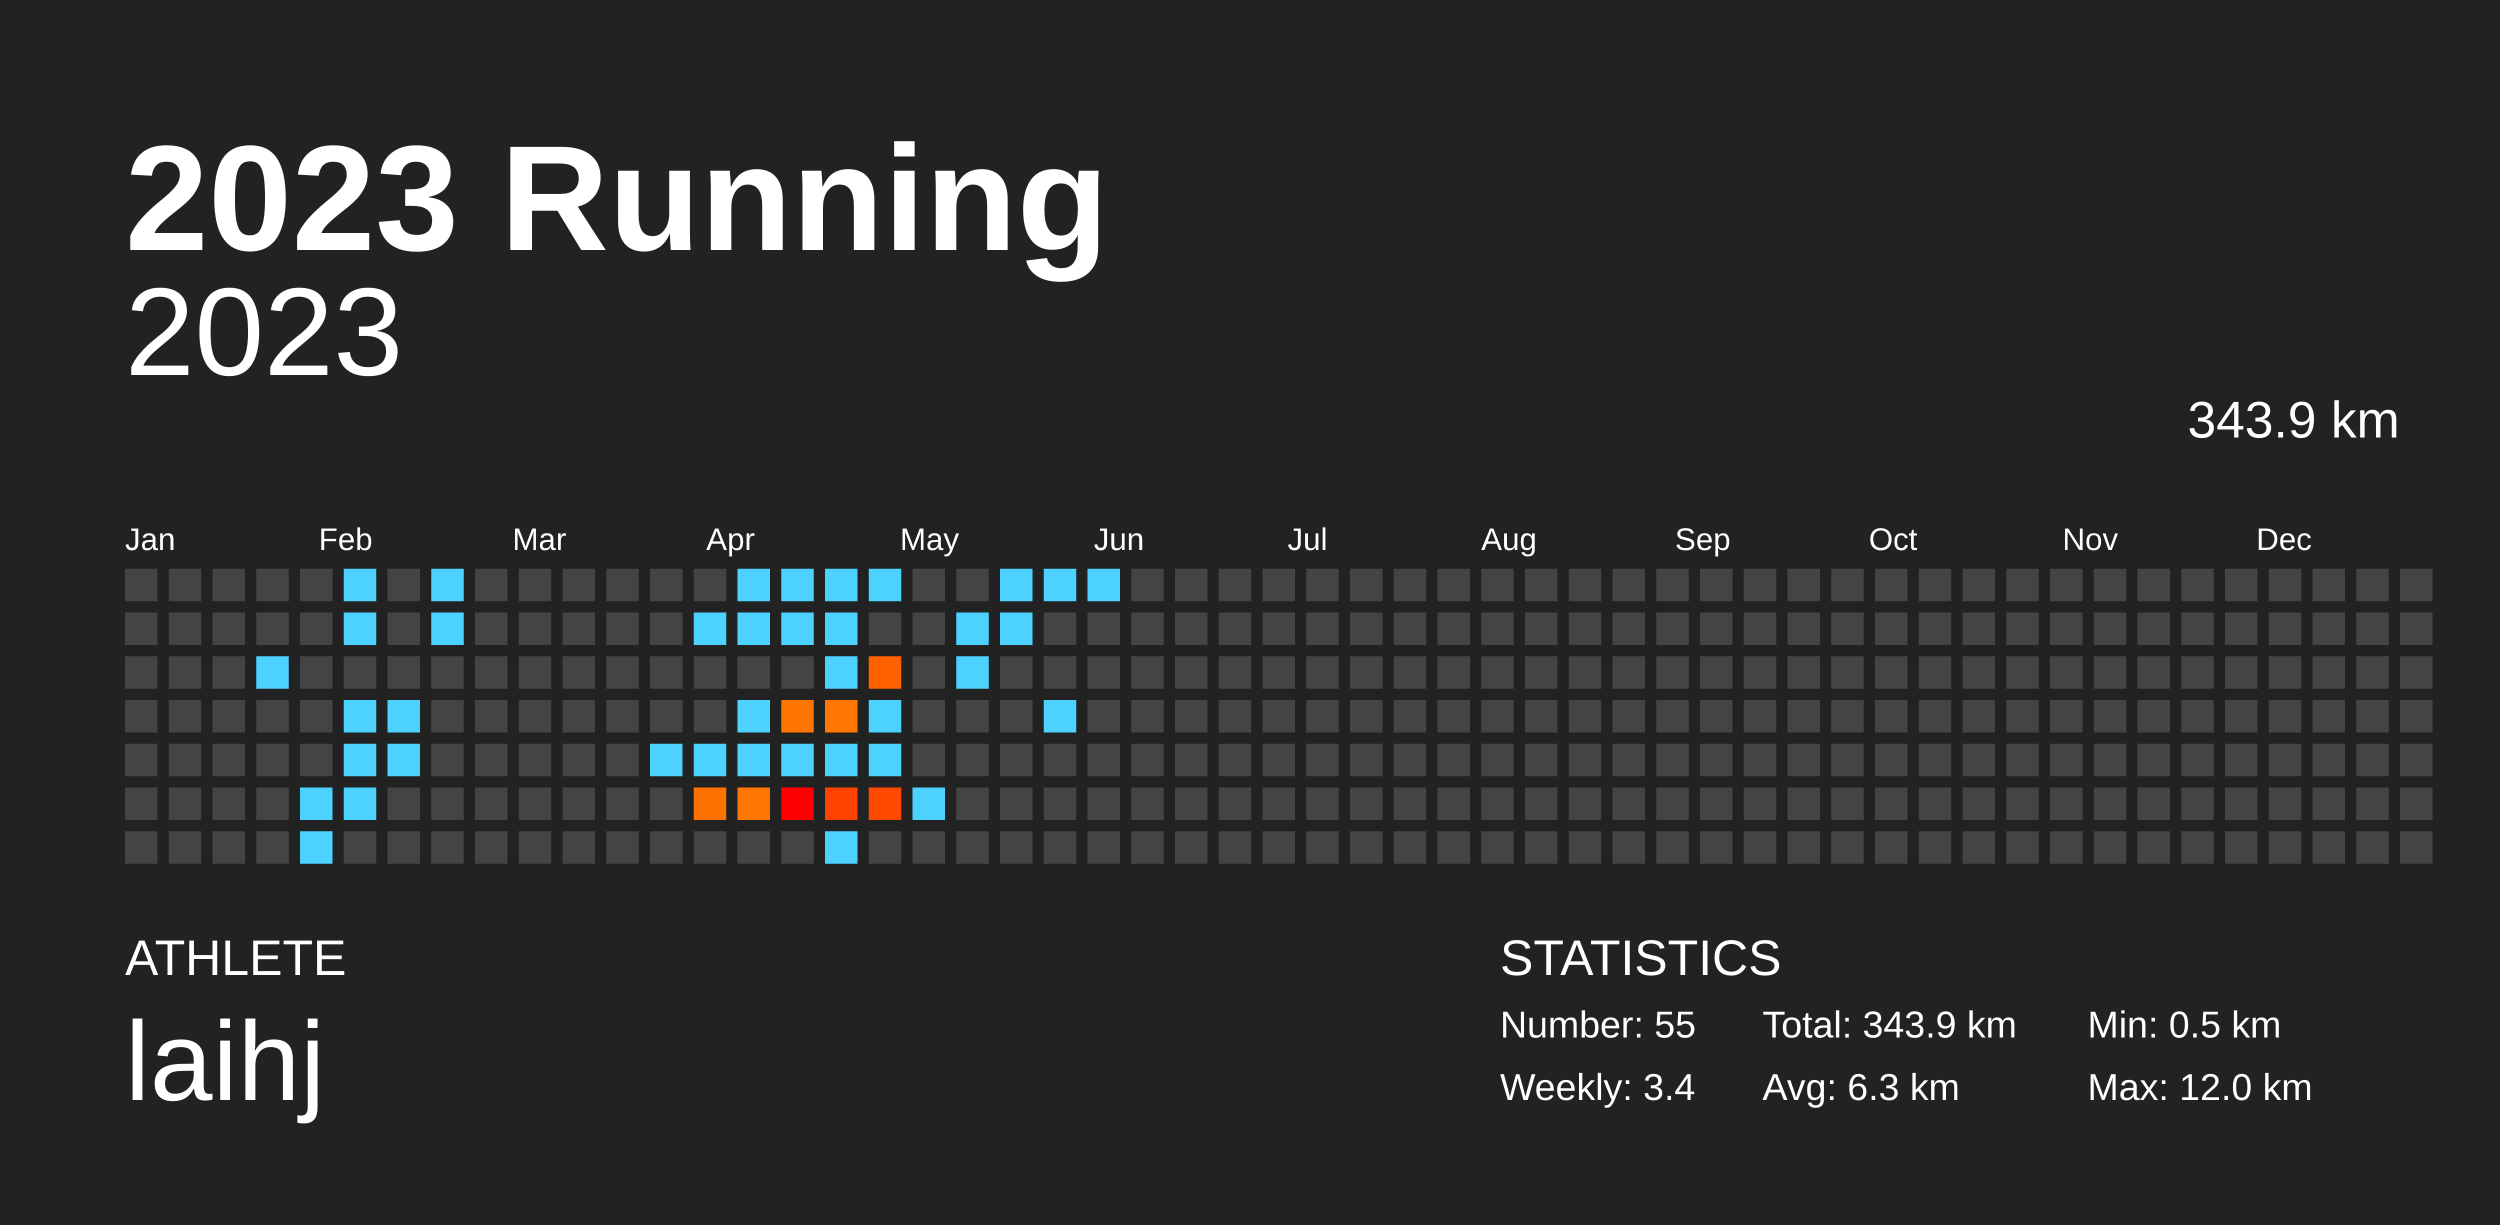
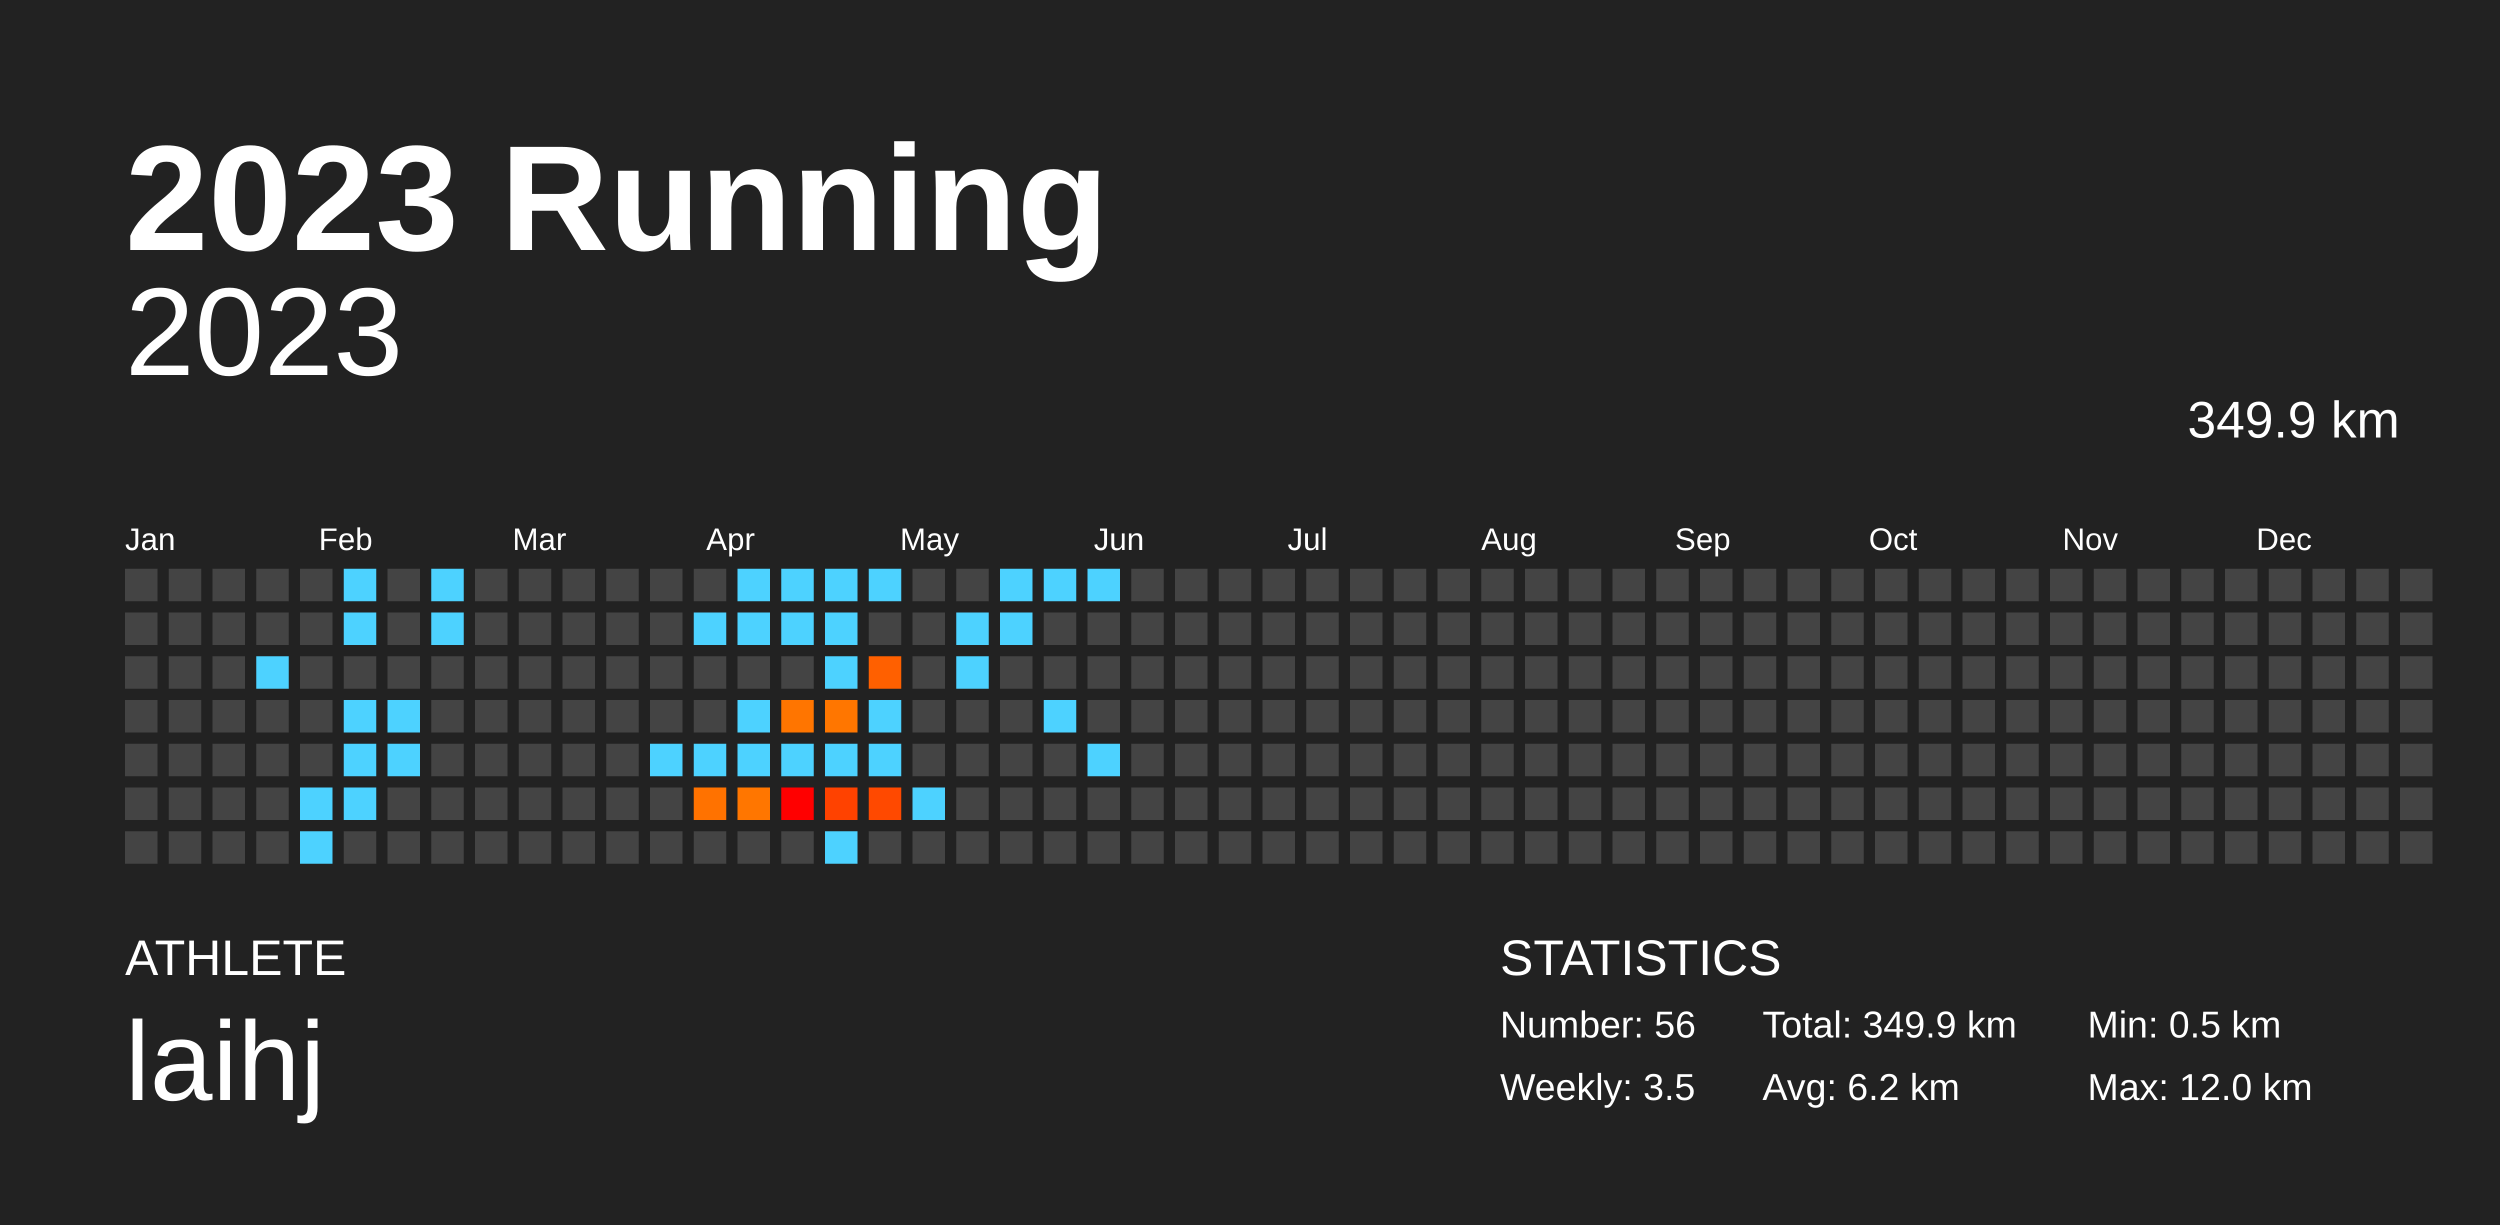
<svg xmlns="http://www.w3.org/2000/svg" baseProfile="full" height="98mm" version="1.1" viewBox="0,0,200,98" width="200mm">
  <defs />
  <rect fill="#222222" height="98" width="200" x="0" y="0" />
  <text fill="#FFFFFF" style="font-size:12px; font-family:Arial; font-weight:bold;" x="10" y="20">2023 Running</text>
  <text fill="#FFFFFF" style="font-size:4px; font-family:Arial" x="10" y="78">ATHLETE</text>
  <text fill="#FFFFFF" style="font-size:9px; font-family:Arial" x="10" y="88">laihj</text>
  <text fill="#FFFFFF" style="font-size:4px; font-family:Arial" x="120" y="78">STATISTICS</text>
-   <text fill="#FFFFFF" style="font-size:3px; font-family:Arial" x="120" y="83">Number: 55</text>
-   <text fill="#FFFFFF" style="font-size:3px; font-family:Arial" x="120" y="88">Weekly: 3.4</text>
-   <text fill="#FFFFFF" style="font-size:3px; font-family:Arial" x="141" y="83">Total: 343.9 km</text>
-   <text fill="#FFFFFF" style="font-size:3px; font-family:Arial" x="141" y="88">Avg: 6.3 km</text>
+   <text fill="#FFFFFF" style="font-size:3px; font-family:Arial" x="120" y="83">Number: 56</text>
+   <text fill="#FFFFFF" style="font-size:3px; font-family:Arial" x="120" y="88">Weekly: 3.5</text>
+   <text fill="#FFFFFF" style="font-size:3px; font-family:Arial" x="141" y="83">Total: 349.9 km</text>
+   <text fill="#FFFFFF" style="font-size:3px; font-family:Arial" x="141" y="88">Avg: 6.2 km</text>
  <text fill="#FFFFFF" style="font-size:3px; font-family:Arial" x="167" y="83">Min: 0.5 km</text>
  <text fill="#FFFFFF" style="font-size:3px; font-family:Arial" x="167" y="88">Max: 12.0 km</text>
  <text alignment-baseline="hanging" fill="#FFFFFF" style="font-size:10.0px; font-family:Arial;" x="10" y="30">2023</text>
-   <text alignment-baseline="hanging" fill="#FFFFFF" style="font-size:4.125px; font-family:Arial;" x="175" y="35">343.9 km</text>
+   <text alignment-baseline="hanging" fill="#FFFFFF" style="font-size:4.125px; font-family:Arial;" x="175" y="35">349.9 km</text>
  <text fill="#FFFFFF" style="font-size:2.5px; font-family:Arial" x="10.0" y="44">Jan</text>
  <text fill="#FFFFFF" style="font-size:2.5px; font-family:Arial" x="25.5" y="44">Feb</text>
  <text fill="#FFFFFF" style="font-size:2.5px; font-family:Arial" x="41.0" y="44">Mar</text>
  <text fill="#FFFFFF" style="font-size:2.5px; font-family:Arial" x="56.5" y="44">Apr</text>
  <text fill="#FFFFFF" style="font-size:2.5px; font-family:Arial" x="72.0" y="44">May</text>
  <text fill="#FFFFFF" style="font-size:2.5px; font-family:Arial" x="87.5" y="44">Jun</text>
  <text fill="#FFFFFF" style="font-size:2.5px; font-family:Arial" x="103.0" y="44">Jul</text>
  <text fill="#FFFFFF" style="font-size:2.5px; font-family:Arial" x="118.5" y="44">Aug</text>
  <text fill="#FFFFFF" style="font-size:2.5px; font-family:Arial" x="134.0" y="44">Sep</text>
  <text fill="#FFFFFF" style="font-size:2.5px; font-family:Arial" x="149.5" y="44">Oct</text>
  <text fill="#FFFFFF" style="font-size:2.5px; font-family:Arial" x="165.0" y="44">Nov</text>
  <text fill="#FFFFFF" style="font-size:2.5px; font-family:Arial" x="180.5" y="44">Dec</text>
  <rect fill="#444444" height="2.6" width="2.6" x="10.0" y="45.5" />
  <rect fill="#444444" height="2.6" width="2.6" x="10.0" y="49.0" />
  <rect fill="#444444" height="2.6" width="2.6" x="10.0" y="52.5" />
  <rect fill="#444444" height="2.6" width="2.6" x="10.0" y="56.0" />
  <rect fill="#444444" height="2.6" width="2.6" x="10.0" y="59.5" />
  <rect fill="#444444" height="2.6" width="2.6" x="10.0" y="63.0" />
  <rect fill="#444444" height="2.6" width="2.6" x="10.0" y="66.5" />
  <rect fill="#444444" height="2.6" width="2.6" x="13.5" y="45.5" />
  <rect fill="#444444" height="2.6" width="2.6" x="13.5" y="49.0" />
  <rect fill="#444444" height="2.6" width="2.6" x="13.5" y="52.5" />
  <rect fill="#444444" height="2.6" width="2.6" x="13.5" y="56.0" />
  <rect fill="#444444" height="2.6" width="2.6" x="13.5" y="59.5" />
  <rect fill="#444444" height="2.6" width="2.6" x="13.5" y="63.0" />
  <rect fill="#444444" height="2.6" width="2.6" x="13.5" y="66.5" />
  <rect fill="#444444" height="2.6" width="2.6" x="17.0" y="45.5" />
  <rect fill="#444444" height="2.6" width="2.6" x="17.0" y="49.0" />
  <rect fill="#444444" height="2.6" width="2.6" x="17.0" y="52.5" />
  <rect fill="#444444" height="2.6" width="2.6" x="17.0" y="56.0" />
  <rect fill="#444444" height="2.6" width="2.6" x="17.0" y="59.5" />
  <rect fill="#444444" height="2.6" width="2.6" x="17.0" y="63.0" />
  <rect fill="#444444" height="2.6" width="2.6" x="17.0" y="66.5" />
  <rect fill="#444444" height="2.6" width="2.6" x="20.5" y="45.5" />
  <rect fill="#444444" height="2.6" width="2.6" x="20.5" y="49.0" />
  <rect fill="#4dd2ff" height="2.6" width="2.6" x="20.5" y="52.5" />
  <rect fill="#444444" height="2.6" width="2.6" x="20.5" y="56.0" />
  <rect fill="#444444" height="2.6" width="2.6" x="20.5" y="59.5" />
  <rect fill="#444444" height="2.6" width="2.6" x="20.5" y="63.0" />
  <rect fill="#444444" height="2.6" width="2.6" x="20.5" y="66.5" />
  <rect fill="#444444" height="2.6" width="2.6" x="24.0" y="45.5" />
  <rect fill="#444444" height="2.6" width="2.6" x="24.0" y="49.0" />
  <rect fill="#444444" height="2.6" width="2.6" x="24.0" y="52.5" />
  <rect fill="#444444" height="2.6" width="2.6" x="24.0" y="56.0" />
  <rect fill="#444444" height="2.6" width="2.6" x="24.0" y="59.5" />
  <rect fill="#4dd2ff" height="2.6" width="2.6" x="24.0" y="63.0" />
  <rect fill="#4dd2ff" height="2.6" width="2.6" x="24.0" y="66.5" />
  <rect fill="#4dd2ff" height="2.6" width="2.6" x="27.5" y="45.5" />
  <rect fill="#4dd2ff" height="2.6" width="2.6" x="27.5" y="49.0" />
  <rect fill="#444444" height="2.6" width="2.6" x="27.5" y="52.5" />
  <rect fill="#4dd2ff" height="2.6" width="2.6" x="27.5" y="56.0" />
  <rect fill="#4dd2ff" height="2.6" width="2.6" x="27.5" y="59.5" />
  <rect fill="#4dd2ff" height="2.6" width="2.6" x="27.5" y="63.0" />
  <rect fill="#444444" height="2.6" width="2.6" x="27.5" y="66.5" />
  <rect fill="#444444" height="2.6" width="2.6" x="31.0" y="45.5" />
  <rect fill="#444444" height="2.6" width="2.6" x="31.0" y="49.0" />
  <rect fill="#444444" height="2.6" width="2.6" x="31.0" y="52.5" />
  <rect fill="#4dd2ff" height="2.6" width="2.6" x="31.0" y="56.0" />
  <rect fill="#4dd2ff" height="2.6" width="2.6" x="31.0" y="59.5" />
  <rect fill="#444444" height="2.6" width="2.6" x="31.0" y="63.0" />
  <rect fill="#444444" height="2.6" width="2.6" x="31.0" y="66.5" />
  <rect fill="#4dd2ff" height="2.6" width="2.6" x="34.5" y="45.5" />
  <rect fill="#4dd2ff" height="2.6" width="2.6" x="34.5" y="49.0" />
  <rect fill="#444444" height="2.6" width="2.6" x="34.5" y="52.5" />
  <rect fill="#444444" height="2.6" width="2.6" x="34.5" y="56.0" />
  <rect fill="#444444" height="2.6" width="2.6" x="34.5" y="59.5" />
  <rect fill="#444444" height="2.6" width="2.6" x="34.5" y="63.0" />
  <rect fill="#444444" height="2.6" width="2.6" x="34.5" y="66.5" />
  <rect fill="#444444" height="2.6" width="2.6" x="38.0" y="45.5" />
  <rect fill="#444444" height="2.6" width="2.6" x="38.0" y="49.0" />
  <rect fill="#444444" height="2.6" width="2.6" x="38.0" y="52.5" />
  <rect fill="#444444" height="2.6" width="2.6" x="38.0" y="56.0" />
  <rect fill="#444444" height="2.6" width="2.6" x="38.0" y="59.5" />
  <rect fill="#444444" height="2.6" width="2.6" x="38.0" y="63.0" />
  <rect fill="#444444" height="2.6" width="2.6" x="38.0" y="66.5" />
  <rect fill="#444444" height="2.6" width="2.6" x="41.5" y="45.5" />
  <rect fill="#444444" height="2.6" width="2.6" x="41.5" y="49.0" />
  <rect fill="#444444" height="2.6" width="2.6" x="41.5" y="52.5" />
  <rect fill="#444444" height="2.6" width="2.6" x="41.5" y="56.0" />
  <rect fill="#444444" height="2.6" width="2.6" x="41.5" y="59.5" />
  <rect fill="#444444" height="2.6" width="2.6" x="41.5" y="63.0" />
  <rect fill="#444444" height="2.6" width="2.6" x="41.5" y="66.5" />
  <rect fill="#444444" height="2.6" width="2.6" x="45.0" y="45.5" />
  <rect fill="#444444" height="2.6" width="2.6" x="45.0" y="49.0" />
  <rect fill="#444444" height="2.6" width="2.6" x="45.0" y="52.5" />
  <rect fill="#444444" height="2.6" width="2.6" x="45.0" y="56.0" />
  <rect fill="#444444" height="2.6" width="2.6" x="45.0" y="59.5" />
  <rect fill="#444444" height="2.6" width="2.6" x="45.0" y="63.0" />
  <rect fill="#444444" height="2.6" width="2.6" x="45.0" y="66.5" />
  <rect fill="#444444" height="2.6" width="2.6" x="48.5" y="45.5" />
  <rect fill="#444444" height="2.6" width="2.6" x="48.5" y="49.0" />
  <rect fill="#444444" height="2.6" width="2.6" x="48.5" y="52.5" />
  <rect fill="#444444" height="2.6" width="2.6" x="48.5" y="56.0" />
  <rect fill="#444444" height="2.6" width="2.6" x="48.5" y="59.5" />
  <rect fill="#444444" height="2.6" width="2.6" x="48.5" y="63.0" />
  <rect fill="#444444" height="2.6" width="2.6" x="48.5" y="66.5" />
  <rect fill="#444444" height="2.6" width="2.6" x="52.0" y="45.5" />
  <rect fill="#444444" height="2.6" width="2.6" x="52.0" y="49.0" />
  <rect fill="#444444" height="2.6" width="2.6" x="52.0" y="52.5" />
  <rect fill="#444444" height="2.6" width="2.6" x="52.0" y="56.0" />
  <rect fill="#4dd2ff" height="2.6" width="2.6" x="52.0" y="59.5" />
  <rect fill="#444444" height="2.6" width="2.6" x="52.0" y="63.0" />
  <rect fill="#444444" height="2.6" width="2.6" x="52.0" y="66.5" />
  <rect fill="#444444" height="2.6" width="2.6" x="55.5" y="45.5" />
  <rect fill="#4dd2ff" height="2.6" width="2.6" x="55.5" y="49.0" />
  <rect fill="#444444" height="2.6" width="2.6" x="55.5" y="52.5" />
  <rect fill="#444444" height="2.6" width="2.6" x="55.5" y="56.0" />
  <rect fill="#4dd2ff" height="2.6" width="2.6" x="55.5" y="59.5" />
  <rect fill="#ff7200" height="2.6" width="2.6" x="55.5" y="63.0" />
  <rect fill="#444444" height="2.6" width="2.6" x="55.5" y="66.5" />
  <rect fill="#4dd2ff" height="2.6" width="2.6" x="59.0" y="45.5" />
  <rect fill="#4dd2ff" height="2.6" width="2.6" x="59.0" y="49.0" />
  <rect fill="#444444" height="2.6" width="2.6" x="59.0" y="52.5" />
  <rect fill="#4dd2ff" height="2.6" width="2.6" x="59.0" y="56.0" />
  <rect fill="#4dd2ff" height="2.6" width="2.6" x="59.0" y="59.5" />
  <rect fill="#ff7600" height="2.6" width="2.6" x="59.0" y="63.0" />
  <rect fill="#444444" height="2.6" width="2.6" x="59.0" y="66.5" />
  <rect fill="#4dd2ff" height="2.6" width="2.6" x="62.5" y="45.5" />
  <rect fill="#4dd2ff" height="2.6" width="2.6" x="62.5" y="49.0" />
  <rect fill="#444444" height="2.6" width="2.6" x="62.5" y="52.5" />
  <rect fill="#ff7500" height="2.6" width="2.6" x="62.5" y="56.0" />
  <rect fill="#4dd2ff" height="2.6" width="2.6" x="62.5" y="59.5" />
  <rect fill="#ff0000" height="2.6" width="2.6" x="62.5" y="63.0" />
  <rect fill="#444444" height="2.6" width="2.6" x="62.5" y="66.5" />
  <rect fill="#4dd2ff" height="2.6" width="2.6" x="66.0" y="45.5" />
  <rect fill="#4dd2ff" height="2.6" width="2.6" x="66.0" y="49.0" />
  <rect fill="#4dd2ff" height="2.6" width="2.6" x="66.0" y="52.5" />
  <rect fill="#ff7600" height="2.6" width="2.6" x="66.0" y="56.0" />
  <rect fill="#4dd2ff" height="2.6" width="2.6" x="66.0" y="59.5" />
  <rect fill="#ff4200" height="2.6" width="2.6" x="66.0" y="63.0" />
  <rect fill="#4dd2ff" height="2.6" width="2.6" x="66.0" y="66.5" />
  <rect fill="#4dd2ff" height="2.6" width="2.6" x="69.5" y="45.5" />
  <rect fill="#444444" height="2.6" width="2.6" x="69.5" y="49.0" />
  <rect fill="#ff6000" height="2.6" width="2.6" x="69.5" y="52.5" />
  <rect fill="#4dd2ff" height="2.6" width="2.6" x="69.5" y="56.0" />
  <rect fill="#4dd2ff" height="2.6" width="2.6" x="69.5" y="59.5" />
  <rect fill="#ff4900" height="2.6" width="2.6" x="69.5" y="63.0" />
  <rect fill="#444444" height="2.6" width="2.6" x="69.5" y="66.5" />
  <rect fill="#444444" height="2.6" width="2.6" x="73.0" y="45.5" />
  <rect fill="#444444" height="2.6" width="2.6" x="73.0" y="49.0" />
  <rect fill="#444444" height="2.6" width="2.6" x="73.0" y="52.5" />
  <rect fill="#444444" height="2.6" width="2.6" x="73.0" y="56.0" />
  <rect fill="#444444" height="2.6" width="2.6" x="73.0" y="59.5" />
  <rect fill="#4dd2ff" height="2.6" width="2.6" x="73.0" y="63.0" />
  <rect fill="#444444" height="2.6" width="2.6" x="73.0" y="66.5" />
  <rect fill="#444444" height="2.6" width="2.6" x="76.5" y="45.5" />
  <rect fill="#4dd2ff" height="2.6" width="2.6" x="76.5" y="49.0" />
  <rect fill="#4dd2ff" height="2.6" width="2.6" x="76.5" y="52.5" />
  <rect fill="#444444" height="2.6" width="2.6" x="76.5" y="56.0" />
  <rect fill="#444444" height="2.6" width="2.6" x="76.5" y="59.5" />
  <rect fill="#444444" height="2.6" width="2.6" x="76.5" y="63.0" />
  <rect fill="#444444" height="2.6" width="2.6" x="76.5" y="66.5" />
  <rect fill="#4dd2ff" height="2.6" width="2.6" x="80.0" y="45.5" />
  <rect fill="#4dd2ff" height="2.6" width="2.6" x="80.0" y="49.0" />
  <rect fill="#444444" height="2.6" width="2.6" x="80.0" y="52.5" />
  <rect fill="#444444" height="2.6" width="2.6" x="80.0" y="56.0" />
  <rect fill="#444444" height="2.6" width="2.6" x="80.0" y="59.5" />
  <rect fill="#444444" height="2.6" width="2.6" x="80.0" y="63.0" />
  <rect fill="#444444" height="2.6" width="2.6" x="80.0" y="66.5" />
  <rect fill="#4dd2ff" height="2.6" width="2.6" x="83.5" y="45.5" />
  <rect fill="#444444" height="2.6" width="2.6" x="83.5" y="49.0" />
  <rect fill="#444444" height="2.6" width="2.6" x="83.5" y="52.5" />
  <rect fill="#4dd2ff" height="2.6" width="2.6" x="83.5" y="56.0" />
  <rect fill="#444444" height="2.6" width="2.6" x="83.5" y="59.5" />
  <rect fill="#444444" height="2.6" width="2.6" x="83.5" y="63.0" />
  <rect fill="#444444" height="2.6" width="2.6" x="83.5" y="66.5" />
  <rect fill="#4dd2ff" height="2.6" width="2.6" x="87.0" y="45.5" />
  <rect fill="#444444" height="2.6" width="2.6" x="87.0" y="49.0" />
  <rect fill="#444444" height="2.6" width="2.6" x="87.0" y="52.5" />
  <rect fill="#444444" height="2.6" width="2.6" x="87.0" y="56.0" />
-   <rect fill="#444444" height="2.6" width="2.6" x="87.0" y="59.5" />
+   <rect fill="#4dd2ff" height="2.6" width="2.6" x="87.0" y="59.5" />
  <rect fill="#444444" height="2.6" width="2.6" x="87.0" y="63.0" />
  <rect fill="#444444" height="2.6" width="2.6" x="87.0" y="66.5" />
  <rect fill="#444444" height="2.6" width="2.6" x="90.5" y="45.5" />
  <rect fill="#444444" height="2.6" width="2.6" x="90.5" y="49.0" />
  <rect fill="#444444" height="2.6" width="2.6" x="90.5" y="52.5" />
  <rect fill="#444444" height="2.6" width="2.6" x="90.5" y="56.0" />
  <rect fill="#444444" height="2.6" width="2.6" x="90.5" y="59.5" />
  <rect fill="#444444" height="2.6" width="2.6" x="90.5" y="63.0" />
  <rect fill="#444444" height="2.6" width="2.6" x="90.5" y="66.5" />
  <rect fill="#444444" height="2.6" width="2.6" x="94.0" y="45.5" />
  <rect fill="#444444" height="2.6" width="2.6" x="94.0" y="49.0" />
  <rect fill="#444444" height="2.6" width="2.6" x="94.0" y="52.5" />
  <rect fill="#444444" height="2.6" width="2.6" x="94.0" y="56.0" />
  <rect fill="#444444" height="2.6" width="2.6" x="94.0" y="59.5" />
  <rect fill="#444444" height="2.6" width="2.6" x="94.0" y="63.0" />
  <rect fill="#444444" height="2.6" width="2.6" x="94.0" y="66.5" />
  <rect fill="#444444" height="2.6" width="2.6" x="97.5" y="45.5" />
  <rect fill="#444444" height="2.6" width="2.6" x="97.5" y="49.0" />
  <rect fill="#444444" height="2.6" width="2.6" x="97.5" y="52.5" />
  <rect fill="#444444" height="2.6" width="2.6" x="97.5" y="56.0" />
  <rect fill="#444444" height="2.6" width="2.6" x="97.5" y="59.5" />
  <rect fill="#444444" height="2.6" width="2.6" x="97.5" y="63.0" />
  <rect fill="#444444" height="2.6" width="2.6" x="97.5" y="66.5" />
  <rect fill="#444444" height="2.6" width="2.6" x="101.0" y="45.5" />
  <rect fill="#444444" height="2.6" width="2.6" x="101.0" y="49.0" />
  <rect fill="#444444" height="2.6" width="2.6" x="101.0" y="52.5" />
  <rect fill="#444444" height="2.6" width="2.6" x="101.0" y="56.0" />
  <rect fill="#444444" height="2.6" width="2.6" x="101.0" y="59.5" />
  <rect fill="#444444" height="2.6" width="2.6" x="101.0" y="63.0" />
  <rect fill="#444444" height="2.6" width="2.6" x="101.0" y="66.5" />
  <rect fill="#444444" height="2.6" width="2.6" x="104.5" y="45.5" />
  <rect fill="#444444" height="2.6" width="2.6" x="104.5" y="49.0" />
  <rect fill="#444444" height="2.6" width="2.6" x="104.5" y="52.5" />
  <rect fill="#444444" height="2.6" width="2.6" x="104.5" y="56.0" />
  <rect fill="#444444" height="2.6" width="2.6" x="104.5" y="59.5" />
  <rect fill="#444444" height="2.6" width="2.6" x="104.5" y="63.0" />
  <rect fill="#444444" height="2.6" width="2.6" x="104.5" y="66.5" />
  <rect fill="#444444" height="2.6" width="2.6" x="108.0" y="45.5" />
  <rect fill="#444444" height="2.6" width="2.6" x="108.0" y="49.0" />
  <rect fill="#444444" height="2.6" width="2.6" x="108.0" y="52.5" />
  <rect fill="#444444" height="2.6" width="2.6" x="108.0" y="56.0" />
  <rect fill="#444444" height="2.6" width="2.6" x="108.0" y="59.5" />
  <rect fill="#444444" height="2.6" width="2.6" x="108.0" y="63.0" />
  <rect fill="#444444" height="2.6" width="2.6" x="108.0" y="66.5" />
  <rect fill="#444444" height="2.6" width="2.6" x="111.5" y="45.5" />
  <rect fill="#444444" height="2.6" width="2.6" x="111.5" y="49.0" />
  <rect fill="#444444" height="2.6" width="2.6" x="111.5" y="52.5" />
  <rect fill="#444444" height="2.6" width="2.6" x="111.5" y="56.0" />
  <rect fill="#444444" height="2.6" width="2.6" x="111.5" y="59.5" />
  <rect fill="#444444" height="2.6" width="2.6" x="111.5" y="63.0" />
  <rect fill="#444444" height="2.6" width="2.6" x="111.5" y="66.5" />
  <rect fill="#444444" height="2.6" width="2.6" x="115.0" y="45.5" />
  <rect fill="#444444" height="2.6" width="2.6" x="115.0" y="49.0" />
  <rect fill="#444444" height="2.6" width="2.6" x="115.0" y="52.5" />
  <rect fill="#444444" height="2.6" width="2.6" x="115.0" y="56.0" />
  <rect fill="#444444" height="2.6" width="2.6" x="115.0" y="59.5" />
  <rect fill="#444444" height="2.6" width="2.6" x="115.0" y="63.0" />
  <rect fill="#444444" height="2.6" width="2.6" x="115.0" y="66.5" />
  <rect fill="#444444" height="2.6" width="2.6" x="118.5" y="45.5" />
  <rect fill="#444444" height="2.6" width="2.6" x="118.5" y="49.0" />
  <rect fill="#444444" height="2.6" width="2.6" x="118.5" y="52.5" />
  <rect fill="#444444" height="2.6" width="2.6" x="118.5" y="56.0" />
  <rect fill="#444444" height="2.6" width="2.6" x="118.5" y="59.5" />
  <rect fill="#444444" height="2.6" width="2.6" x="118.5" y="63.0" />
  <rect fill="#444444" height="2.6" width="2.6" x="118.5" y="66.5" />
  <rect fill="#444444" height="2.6" width="2.6" x="122.0" y="45.5" />
  <rect fill="#444444" height="2.6" width="2.6" x="122.0" y="49.0" />
  <rect fill="#444444" height="2.6" width="2.6" x="122.0" y="52.5" />
  <rect fill="#444444" height="2.6" width="2.6" x="122.0" y="56.0" />
  <rect fill="#444444" height="2.6" width="2.6" x="122.0" y="59.5" />
  <rect fill="#444444" height="2.6" width="2.6" x="122.0" y="63.0" />
  <rect fill="#444444" height="2.6" width="2.6" x="122.0" y="66.5" />
  <rect fill="#444444" height="2.6" width="2.6" x="125.5" y="45.5" />
  <rect fill="#444444" height="2.6" width="2.6" x="125.5" y="49.0" />
  <rect fill="#444444" height="2.6" width="2.6" x="125.5" y="52.5" />
  <rect fill="#444444" height="2.6" width="2.6" x="125.5" y="56.0" />
  <rect fill="#444444" height="2.6" width="2.6" x="125.5" y="59.5" />
  <rect fill="#444444" height="2.6" width="2.6" x="125.5" y="63.0" />
  <rect fill="#444444" height="2.6" width="2.6" x="125.5" y="66.5" />
  <rect fill="#444444" height="2.6" width="2.6" x="129.0" y="45.5" />
  <rect fill="#444444" height="2.6" width="2.6" x="129.0" y="49.0" />
  <rect fill="#444444" height="2.6" width="2.6" x="129.0" y="52.5" />
  <rect fill="#444444" height="2.6" width="2.6" x="129.0" y="56.0" />
  <rect fill="#444444" height="2.6" width="2.6" x="129.0" y="59.5" />
  <rect fill="#444444" height="2.6" width="2.6" x="129.0" y="63.0" />
  <rect fill="#444444" height="2.6" width="2.6" x="129.0" y="66.5" />
  <rect fill="#444444" height="2.6" width="2.6" x="132.5" y="45.5" />
  <rect fill="#444444" height="2.6" width="2.6" x="132.5" y="49.0" />
  <rect fill="#444444" height="2.6" width="2.6" x="132.5" y="52.5" />
  <rect fill="#444444" height="2.6" width="2.6" x="132.5" y="56.0" />
  <rect fill="#444444" height="2.6" width="2.6" x="132.5" y="59.5" />
  <rect fill="#444444" height="2.6" width="2.6" x="132.5" y="63.0" />
  <rect fill="#444444" height="2.6" width="2.6" x="132.5" y="66.5" />
  <rect fill="#444444" height="2.6" width="2.6" x="136.0" y="45.5" />
  <rect fill="#444444" height="2.6" width="2.6" x="136.0" y="49.0" />
  <rect fill="#444444" height="2.6" width="2.6" x="136.0" y="52.5" />
  <rect fill="#444444" height="2.6" width="2.6" x="136.0" y="56.0" />
  <rect fill="#444444" height="2.6" width="2.6" x="136.0" y="59.5" />
  <rect fill="#444444" height="2.6" width="2.6" x="136.0" y="63.0" />
  <rect fill="#444444" height="2.6" width="2.6" x="136.0" y="66.5" />
  <rect fill="#444444" height="2.6" width="2.6" x="139.5" y="45.5" />
  <rect fill="#444444" height="2.6" width="2.6" x="139.5" y="49.0" />
  <rect fill="#444444" height="2.6" width="2.6" x="139.5" y="52.5" />
  <rect fill="#444444" height="2.6" width="2.6" x="139.5" y="56.0" />
  <rect fill="#444444" height="2.6" width="2.6" x="139.5" y="59.5" />
  <rect fill="#444444" height="2.6" width="2.6" x="139.5" y="63.0" />
  <rect fill="#444444" height="2.6" width="2.6" x="139.5" y="66.5" />
  <rect fill="#444444" height="2.6" width="2.6" x="143.0" y="45.5" />
  <rect fill="#444444" height="2.6" width="2.6" x="143.0" y="49.0" />
  <rect fill="#444444" height="2.6" width="2.6" x="143.0" y="52.5" />
  <rect fill="#444444" height="2.6" width="2.6" x="143.0" y="56.0" />
  <rect fill="#444444" height="2.6" width="2.6" x="143.0" y="59.5" />
  <rect fill="#444444" height="2.6" width="2.6" x="143.0" y="63.0" />
  <rect fill="#444444" height="2.6" width="2.6" x="143.0" y="66.5" />
  <rect fill="#444444" height="2.6" width="2.6" x="146.5" y="45.5" />
  <rect fill="#444444" height="2.6" width="2.6" x="146.5" y="49.0" />
  <rect fill="#444444" height="2.6" width="2.6" x="146.5" y="52.5" />
  <rect fill="#444444" height="2.6" width="2.6" x="146.5" y="56.0" />
  <rect fill="#444444" height="2.6" width="2.6" x="146.5" y="59.5" />
  <rect fill="#444444" height="2.6" width="2.6" x="146.5" y="63.0" />
  <rect fill="#444444" height="2.6" width="2.6" x="146.5" y="66.5" />
  <rect fill="#444444" height="2.6" width="2.6" x="150.0" y="45.5" />
  <rect fill="#444444" height="2.6" width="2.6" x="150.0" y="49.0" />
  <rect fill="#444444" height="2.6" width="2.6" x="150.0" y="52.5" />
  <rect fill="#444444" height="2.6" width="2.6" x="150.0" y="56.0" />
  <rect fill="#444444" height="2.6" width="2.6" x="150.0" y="59.5" />
  <rect fill="#444444" height="2.6" width="2.6" x="150.0" y="63.0" />
  <rect fill="#444444" height="2.6" width="2.6" x="150.0" y="66.5" />
  <rect fill="#444444" height="2.6" width="2.6" x="153.5" y="45.5" />
  <rect fill="#444444" height="2.6" width="2.6" x="153.5" y="49.0" />
  <rect fill="#444444" height="2.6" width="2.6" x="153.5" y="52.5" />
  <rect fill="#444444" height="2.6" width="2.6" x="153.5" y="56.0" />
  <rect fill="#444444" height="2.6" width="2.6" x="153.5" y="59.5" />
  <rect fill="#444444" height="2.6" width="2.6" x="153.5" y="63.0" />
  <rect fill="#444444" height="2.6" width="2.6" x="153.5" y="66.5" />
  <rect fill="#444444" height="2.6" width="2.6" x="157.0" y="45.5" />
  <rect fill="#444444" height="2.6" width="2.6" x="157.0" y="49.0" />
  <rect fill="#444444" height="2.6" width="2.6" x="157.0" y="52.5" />
  <rect fill="#444444" height="2.6" width="2.6" x="157.0" y="56.0" />
  <rect fill="#444444" height="2.6" width="2.6" x="157.0" y="59.5" />
  <rect fill="#444444" height="2.6" width="2.6" x="157.0" y="63.0" />
  <rect fill="#444444" height="2.6" width="2.6" x="157.0" y="66.5" />
  <rect fill="#444444" height="2.6" width="2.6" x="160.5" y="45.5" />
  <rect fill="#444444" height="2.6" width="2.6" x="160.5" y="49.0" />
  <rect fill="#444444" height="2.6" width="2.6" x="160.5" y="52.5" />
  <rect fill="#444444" height="2.6" width="2.6" x="160.5" y="56.0" />
  <rect fill="#444444" height="2.6" width="2.6" x="160.5" y="59.5" />
  <rect fill="#444444" height="2.6" width="2.6" x="160.5" y="63.0" />
  <rect fill="#444444" height="2.6" width="2.6" x="160.5" y="66.5" />
  <rect fill="#444444" height="2.6" width="2.6" x="164.0" y="45.5" />
  <rect fill="#444444" height="2.6" width="2.6" x="164.0" y="49.0" />
  <rect fill="#444444" height="2.6" width="2.6" x="164.0" y="52.5" />
  <rect fill="#444444" height="2.6" width="2.6" x="164.0" y="56.0" />
  <rect fill="#444444" height="2.6" width="2.6" x="164.0" y="59.5" />
  <rect fill="#444444" height="2.6" width="2.6" x="164.0" y="63.0" />
  <rect fill="#444444" height="2.6" width="2.6" x="164.0" y="66.5" />
  <rect fill="#444444" height="2.6" width="2.6" x="167.5" y="45.5" />
  <rect fill="#444444" height="2.6" width="2.6" x="167.5" y="49.0" />
  <rect fill="#444444" height="2.6" width="2.6" x="167.5" y="52.5" />
  <rect fill="#444444" height="2.6" width="2.6" x="167.5" y="56.0" />
  <rect fill="#444444" height="2.6" width="2.6" x="167.5" y="59.5" />
  <rect fill="#444444" height="2.6" width="2.6" x="167.5" y="63.0" />
  <rect fill="#444444" height="2.6" width="2.6" x="167.5" y="66.5" />
  <rect fill="#444444" height="2.6" width="2.6" x="171.0" y="45.5" />
  <rect fill="#444444" height="2.6" width="2.6" x="171.0" y="49.0" />
  <rect fill="#444444" height="2.6" width="2.6" x="171.0" y="52.5" />
  <rect fill="#444444" height="2.6" width="2.6" x="171.0" y="56.0" />
  <rect fill="#444444" height="2.6" width="2.6" x="171.0" y="59.5" />
  <rect fill="#444444" height="2.6" width="2.6" x="171.0" y="63.0" />
  <rect fill="#444444" height="2.6" width="2.6" x="171.0" y="66.5" />
  <rect fill="#444444" height="2.6" width="2.6" x="174.5" y="45.5" />
  <rect fill="#444444" height="2.6" width="2.6" x="174.5" y="49.0" />
  <rect fill="#444444" height="2.6" width="2.6" x="174.5" y="52.5" />
  <rect fill="#444444" height="2.6" width="2.6" x="174.5" y="56.0" />
  <rect fill="#444444" height="2.6" width="2.6" x="174.5" y="59.5" />
  <rect fill="#444444" height="2.6" width="2.6" x="174.5" y="63.0" />
  <rect fill="#444444" height="2.6" width="2.6" x="174.5" y="66.5" />
  <rect fill="#444444" height="2.6" width="2.6" x="178.0" y="45.5" />
  <rect fill="#444444" height="2.6" width="2.6" x="178.0" y="49.0" />
  <rect fill="#444444" height="2.6" width="2.6" x="178.0" y="52.5" />
  <rect fill="#444444" height="2.6" width="2.6" x="178.0" y="56.0" />
  <rect fill="#444444" height="2.6" width="2.6" x="178.0" y="59.5" />
  <rect fill="#444444" height="2.6" width="2.6" x="178.0" y="63.0" />
  <rect fill="#444444" height="2.6" width="2.6" x="178.0" y="66.5" />
  <rect fill="#444444" height="2.6" width="2.6" x="181.5" y="45.5" />
  <rect fill="#444444" height="2.6" width="2.6" x="181.5" y="49.0" />
  <rect fill="#444444" height="2.6" width="2.6" x="181.5" y="52.5" />
  <rect fill="#444444" height="2.6" width="2.6" x="181.5" y="56.0" />
  <rect fill="#444444" height="2.6" width="2.6" x="181.5" y="59.5" />
  <rect fill="#444444" height="2.6" width="2.6" x="181.5" y="63.0" />
  <rect fill="#444444" height="2.6" width="2.6" x="181.5" y="66.5" />
  <rect fill="#444444" height="2.6" width="2.6" x="185.0" y="45.5" />
  <rect fill="#444444" height="2.6" width="2.6" x="185.0" y="49.0" />
  <rect fill="#444444" height="2.6" width="2.6" x="185.0" y="52.5" />
  <rect fill="#444444" height="2.6" width="2.6" x="185.0" y="56.0" />
  <rect fill="#444444" height="2.6" width="2.6" x="185.0" y="59.5" />
  <rect fill="#444444" height="2.6" width="2.6" x="185.0" y="63.0" />
  <rect fill="#444444" height="2.6" width="2.6" x="185.0" y="66.5" />
  <rect fill="#444444" height="2.6" width="2.6" x="188.5" y="45.5" />
  <rect fill="#444444" height="2.6" width="2.6" x="188.5" y="49.0" />
  <rect fill="#444444" height="2.6" width="2.6" x="188.5" y="52.5" />
  <rect fill="#444444" height="2.6" width="2.6" x="188.5" y="56.0" />
  <rect fill="#444444" height="2.6" width="2.6" x="188.5" y="59.5" />
  <rect fill="#444444" height="2.6" width="2.6" x="188.5" y="63.0" />
  <rect fill="#444444" height="2.6" width="2.6" x="188.5" y="66.5" />
  <rect fill="#444444" height="2.6" width="2.6" x="192.0" y="45.5" />
  <rect fill="#444444" height="2.6" width="2.6" x="192.0" y="49.0" />
  <rect fill="#444444" height="2.6" width="2.6" x="192.0" y="52.5" />
  <rect fill="#444444" height="2.6" width="2.6" x="192.0" y="56.0" />
  <rect fill="#444444" height="2.6" width="2.6" x="192.0" y="59.5" />
  <rect fill="#444444" height="2.6" width="2.6" x="192.0" y="63.0" />
  <rect fill="#444444" height="2.6" width="2.6" x="192.0" y="66.5" />
</svg>
